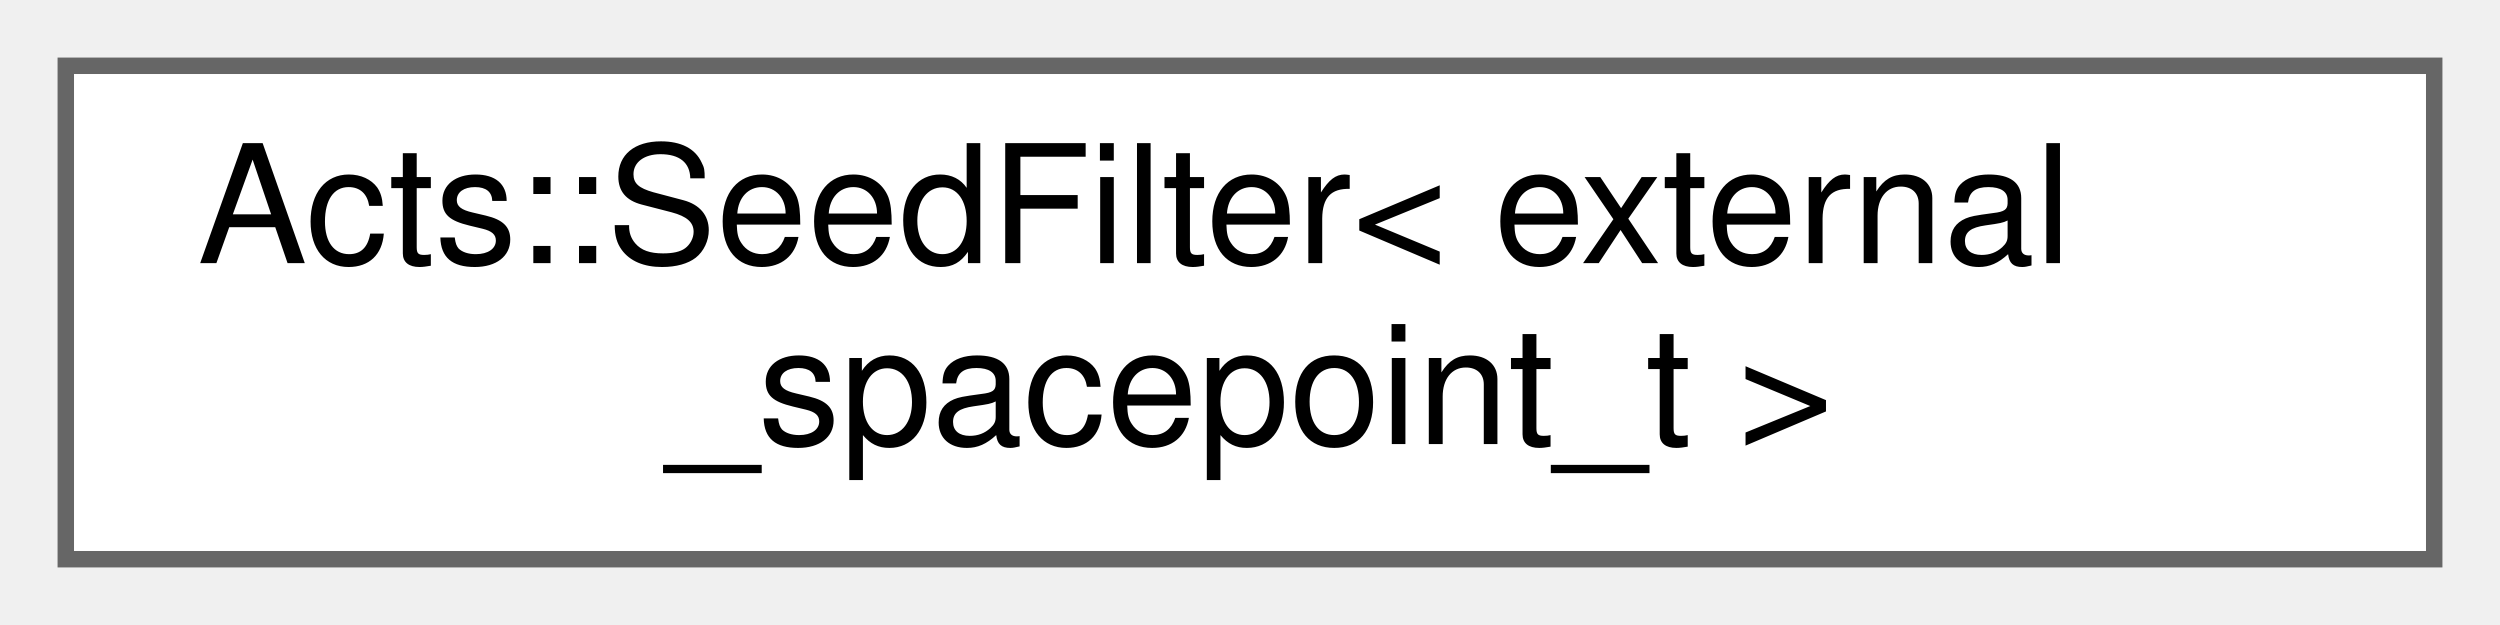
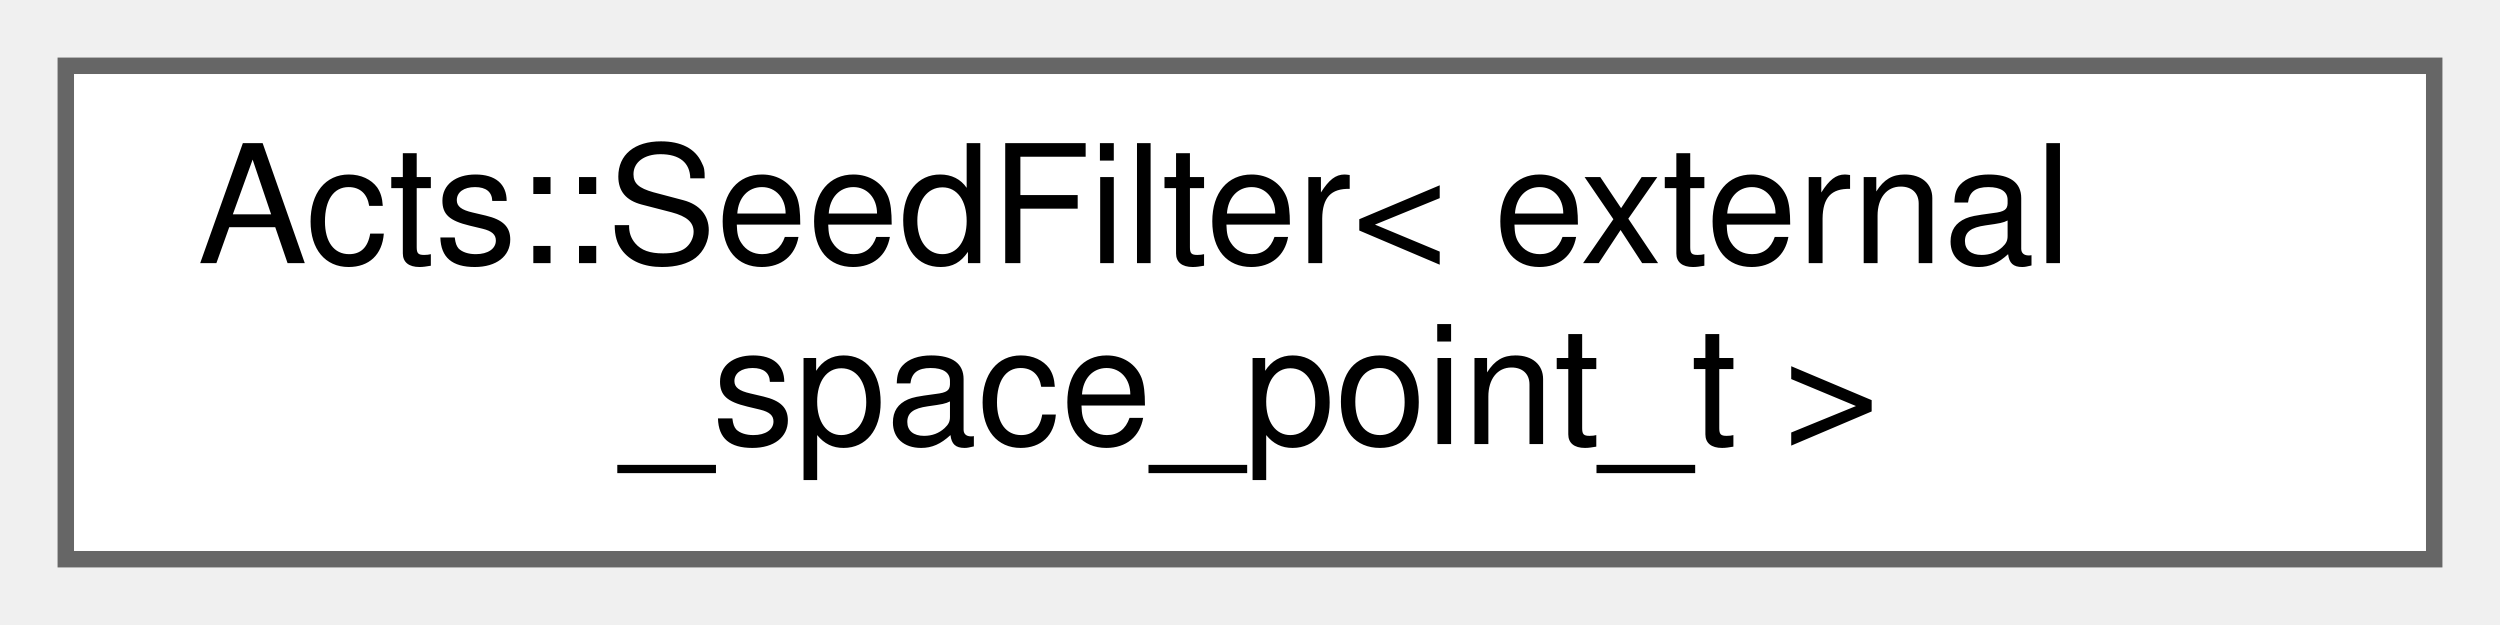
<svg xmlns="http://www.w3.org/2000/svg" xmlns:xlink="http://www.w3.org/1999/xlink" width="152pt" height="38pt" viewBox="0.00 0.00 152.00 38.00">
  <g id="graph0" class="graph" transform="scale(1 1) rotate(0) translate(4 34)">
    <g id="Node000000" class="node">
      <g id="a_Node000000">
        <a xlink:href="class_acts_1_1_seed_filter.html" target="_top" xlink:title="Filter seeds at various stages with the currently available information.">
          <polygon fill="white" stroke="#666666" points="144,-30 0,-30 0,0 144,0 144,-30" />
          <text text-anchor="start" x="8" y="-18" font-family="Helvetica,sans-Serif" font-size="10.00">Acts::SeedFilter&lt; external</text>
-           <text text-anchor="middle" x="72" y="-7" font-family="Helvetica,sans-Serif" font-size="10.00">_spacepoint_t &gt;</text>
+           <text text-anchor="middle" x="72" y="-7" font-family="Helvetica,sans-Serif" font-size="10.00">_space_point_t &gt;</text>
        </a>
      </g>
    </g>
  </g>
</svg>
